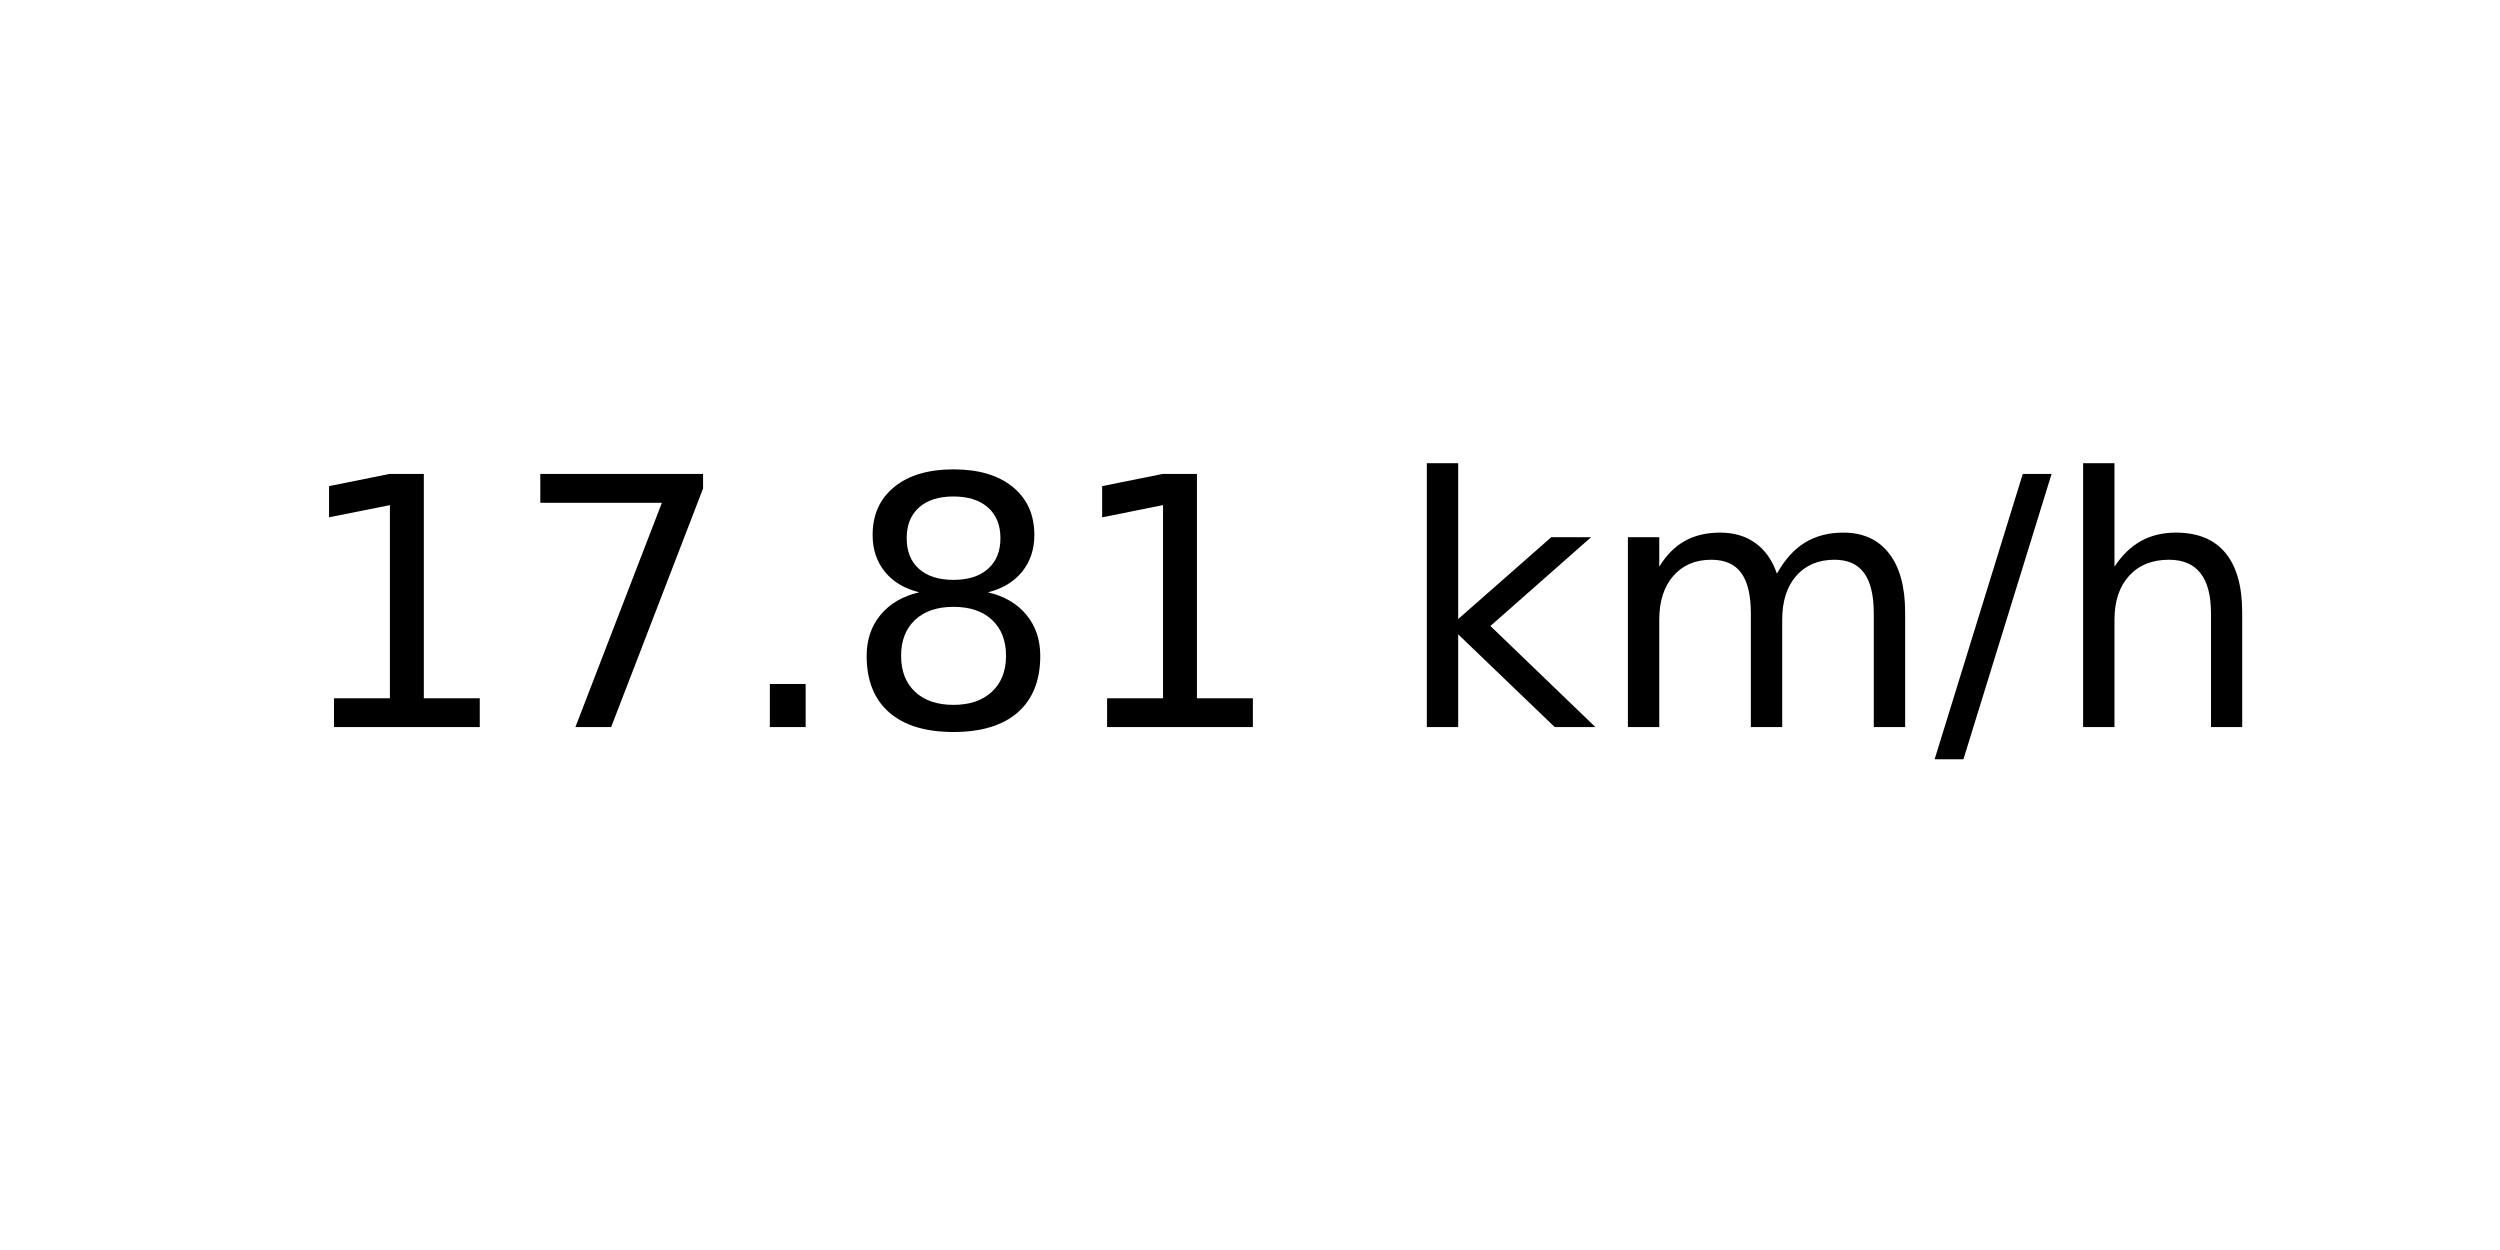
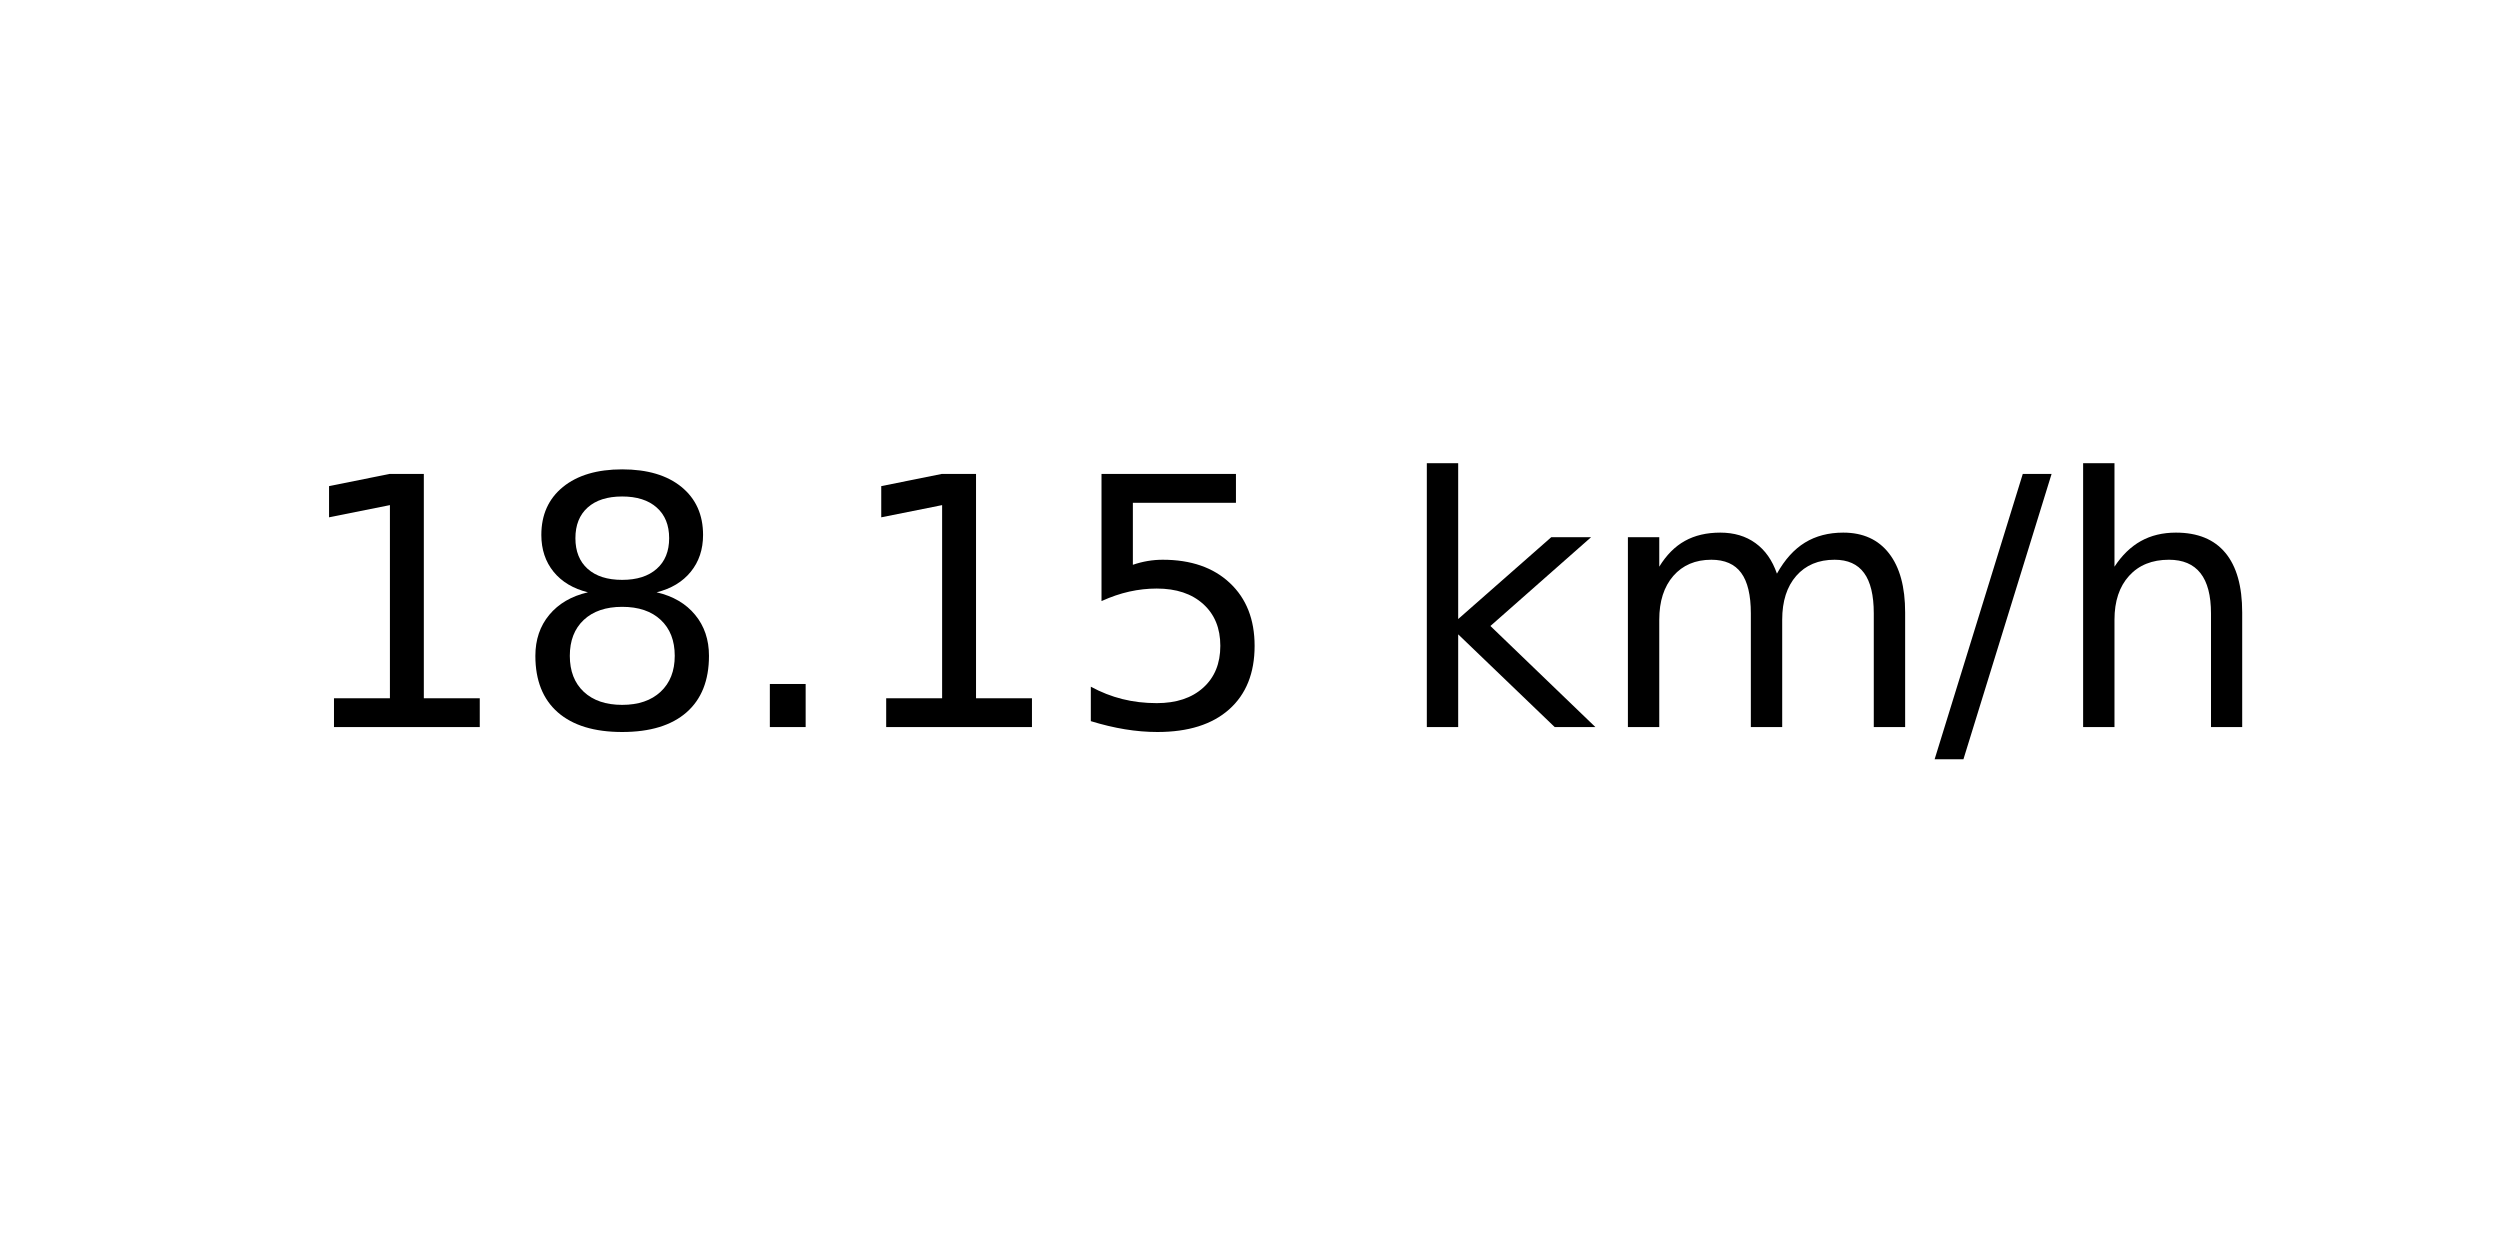
<svg xmlns="http://www.w3.org/2000/svg" xmlns:xlink="http://www.w3.org/1999/xlink" width="72pt" height="36pt" viewBox="0 0 72 36" version="1.1">
  <defs>
    <style type="text/css">*{stroke-linejoin: round; stroke-linecap: butt}</style>
  </defs>
  <g id="figure_1">
    <g id="axes_1">
      <g id="text_1">
        <g transform="translate(8.378125 20.93937) scale(0.1 -0.1)">
          <defs>
            <path id="DejaVuSans-31" d="M 794 531  L 1825 531  L 1825 4091  L 703 3866  L 703 4441  L 1819 4666  L 2450 4666  L 2450 531  L 3481 531  L 3481 0  L 794 0  L 794 531  z " transform="scale(0.015625)" />
-             <path id="DejaVuSans-37" d="M 525 4666  L 3525 4666  L 3525 4397  L 1831 0  L 1172 0  L 2766 4134  L 525 4134  L 525 4666  z " transform="scale(0.015625)" />
+             <path id="DejaVuSans-38" d="M 2034 2216  Q 1584 2216 1326 1975  Q 1069 1734 1069 1313  Q 1069 891 1326 650  Q 1584 409 2034 409  Q 2484 409 2743 651  Q 3003 894 3003 1313  Q 3003 1734 2745 1975  Q 2488 2216 2034 2216  z M 1403 2484  Q 997 2584 770 2862  Q 544 3141 544 3541  Q 544 4100 942 4425  Q 1341 4750 2034 4750  Q 2731 4750 3128 4425  Q 3525 4100 3525 3541  Q 3525 3141 3298 2862  Q 3072 2584 2669 2484  Q 3125 2378 3379 2068  Q 3634 1759 3634 1313  Q 3634 634 3220 271  Q 2806 -91 2034 -91  Q 1263 -91 848 271  Q 434 634 434 1313  Q 434 1759 690 2068  Q 947 2378 1403 2484  z M 1172 3481  Q 1172 3119 1398 2916  Q 1625 2713 2034 2713  Q 2441 2713 2670 2916  Q 2900 3119 2900 3481  Q 2900 3844 2670 4047  Q 2441 4250 2034 4250  Q 1625 4250 1398 4047  Q 1172 3844 1172 3481  z " transform="scale(0.015625)" />
            <path id="DejaVuSans-2e" d="M 684 794  L 1344 794  L 1344 0  L 684 0  L 684 794  z " transform="scale(0.015625)" />
-             <path id="DejaVuSans-38" d="M 2034 2216  Q 1584 2216 1326 1975  Q 1069 1734 1069 1313  Q 1069 891 1326 650  Q 1584 409 2034 409  Q 2484 409 2743 651  Q 3003 894 3003 1313  Q 3003 1734 2745 1975  Q 2488 2216 2034 2216  z M 1403 2484  Q 997 2584 770 2862  Q 544 3141 544 3541  Q 544 4100 942 4425  Q 1341 4750 2034 4750  Q 2731 4750 3128 4425  Q 3525 4100 3525 3541  Q 3525 3141 3298 2862  Q 3072 2584 2669 2484  Q 3125 2378 3379 2068  Q 3634 1759 3634 1313  Q 3634 634 3220 271  Q 2806 -91 2034 -91  Q 1263 -91 848 271  Q 434 634 434 1313  Q 434 1759 690 2068  Q 947 2378 1403 2484  z M 1172 3481  Q 1172 3119 1398 2916  Q 1625 2713 2034 2713  Q 2441 2713 2670 2916  Q 2900 3119 2900 3481  Q 2900 3844 2670 4047  Q 2441 4250 2034 4250  Q 1625 4250 1398 4047  Q 1172 3844 1172 3481  z " transform="scale(0.015625)" />
+             <path id="DejaVuSans-35" d="M 691 4666  L 3169 4666  L 3169 4134  L 1269 4134  L 1269 2991  Q 1406 3038 1543 3061  Q 1681 3084 1819 3084  Q 2600 3084 3056 2656  Q 3513 2228 3513 1497  Q 3513 744 3044 326  Q 2575 -91 1722 -91  Q 1428 -91 1123 -41  Q 819 9 494 109  L 494 744  Q 775 591 1075 516  Q 1375 441 1709 441  Q 2250 441 2565 725  Q 2881 1009 2881 1497  Q 2881 1984 2565 2268  Q 2250 2553 1709 2553  Q 1456 2553 1204 2497  Q 953 2441 691 2322  L 691 4666  z " transform="scale(0.015625)" />
            <path id="DejaVuSans-20" transform="scale(0.015625)" />
            <path id="DejaVuSans-6b" d="M 581 4863  L 1159 4863  L 1159 1991  L 2875 3500  L 3609 3500  L 1753 1863  L 3688 0  L 2938 0  L 1159 1709  L 1159 0  L 581 0  L 581 4863  z " transform="scale(0.015625)" />
            <path id="DejaVuSans-6d" d="M 3328 2828  Q 3544 3216 3844 3400  Q 4144 3584 4550 3584  Q 5097 3584 5394 3201  Q 5691 2819 5691 2113  L 5691 0  L 5113 0  L 5113 2094  Q 5113 2597 4934 2840  Q 4756 3084 4391 3084  Q 3944 3084 3684 2787  Q 3425 2491 3425 1978  L 3425 0  L 2847 0  L 2847 2094  Q 2847 2600 2669 2842  Q 2491 3084 2119 3084  Q 1678 3084 1418 2786  Q 1159 2488 1159 1978  L 1159 0  L 581 0  L 581 3500  L 1159 3500  L 1159 2956  Q 1356 3278 1631 3431  Q 1906 3584 2284 3584  Q 2666 3584 2933 3390  Q 3200 3197 3328 2828  z " transform="scale(0.015625)" />
            <path id="DejaVuSans-2f" d="M 1625 4666  L 2156 4666  L 531 -594  L 0 -594  L 1625 4666  z " transform="scale(0.015625)" />
            <path id="DejaVuSans-68" d="M 3513 2113  L 3513 0  L 2938 0  L 2938 2094  Q 2938 2591 2744 2837  Q 2550 3084 2163 3084  Q 1697 3084 1428 2787  Q 1159 2491 1159 1978  L 1159 0  L 581 0  L 581 4863  L 1159 4863  L 1159 2956  Q 1366 3272 1645 3428  Q 1925 3584 2291 3584  Q 2894 3584 3203 3211  Q 3513 2838 3513 2113  z " transform="scale(0.015625)" />
          </defs>
          <use xlink:href="#DejaVuSans-31" />
-           <use xlink:href="#DejaVuSans-37" x="63.623" />
+           <use xlink:href="#DejaVuSans-38" x="63.623" />
          <use xlink:href="#DejaVuSans-2e" x="127.246" />
-           <use xlink:href="#DejaVuSans-38" x="159.033" />
-           <use xlink:href="#DejaVuSans-31" x="222.656" />
+           <use xlink:href="#DejaVuSans-31" x="159.033" />
+           <use xlink:href="#DejaVuSans-35" x="222.656" />
          <use xlink:href="#DejaVuSans-20" x="286.279" />
          <use xlink:href="#DejaVuSans-6b" x="318.066" />
          <use xlink:href="#DejaVuSans-6d" x="375.977" />
          <use xlink:href="#DejaVuSans-2f" x="473.389" />
          <use xlink:href="#DejaVuSans-68" x="507.08" />
        </g>
      </g>
    </g>
  </g>
</svg>
